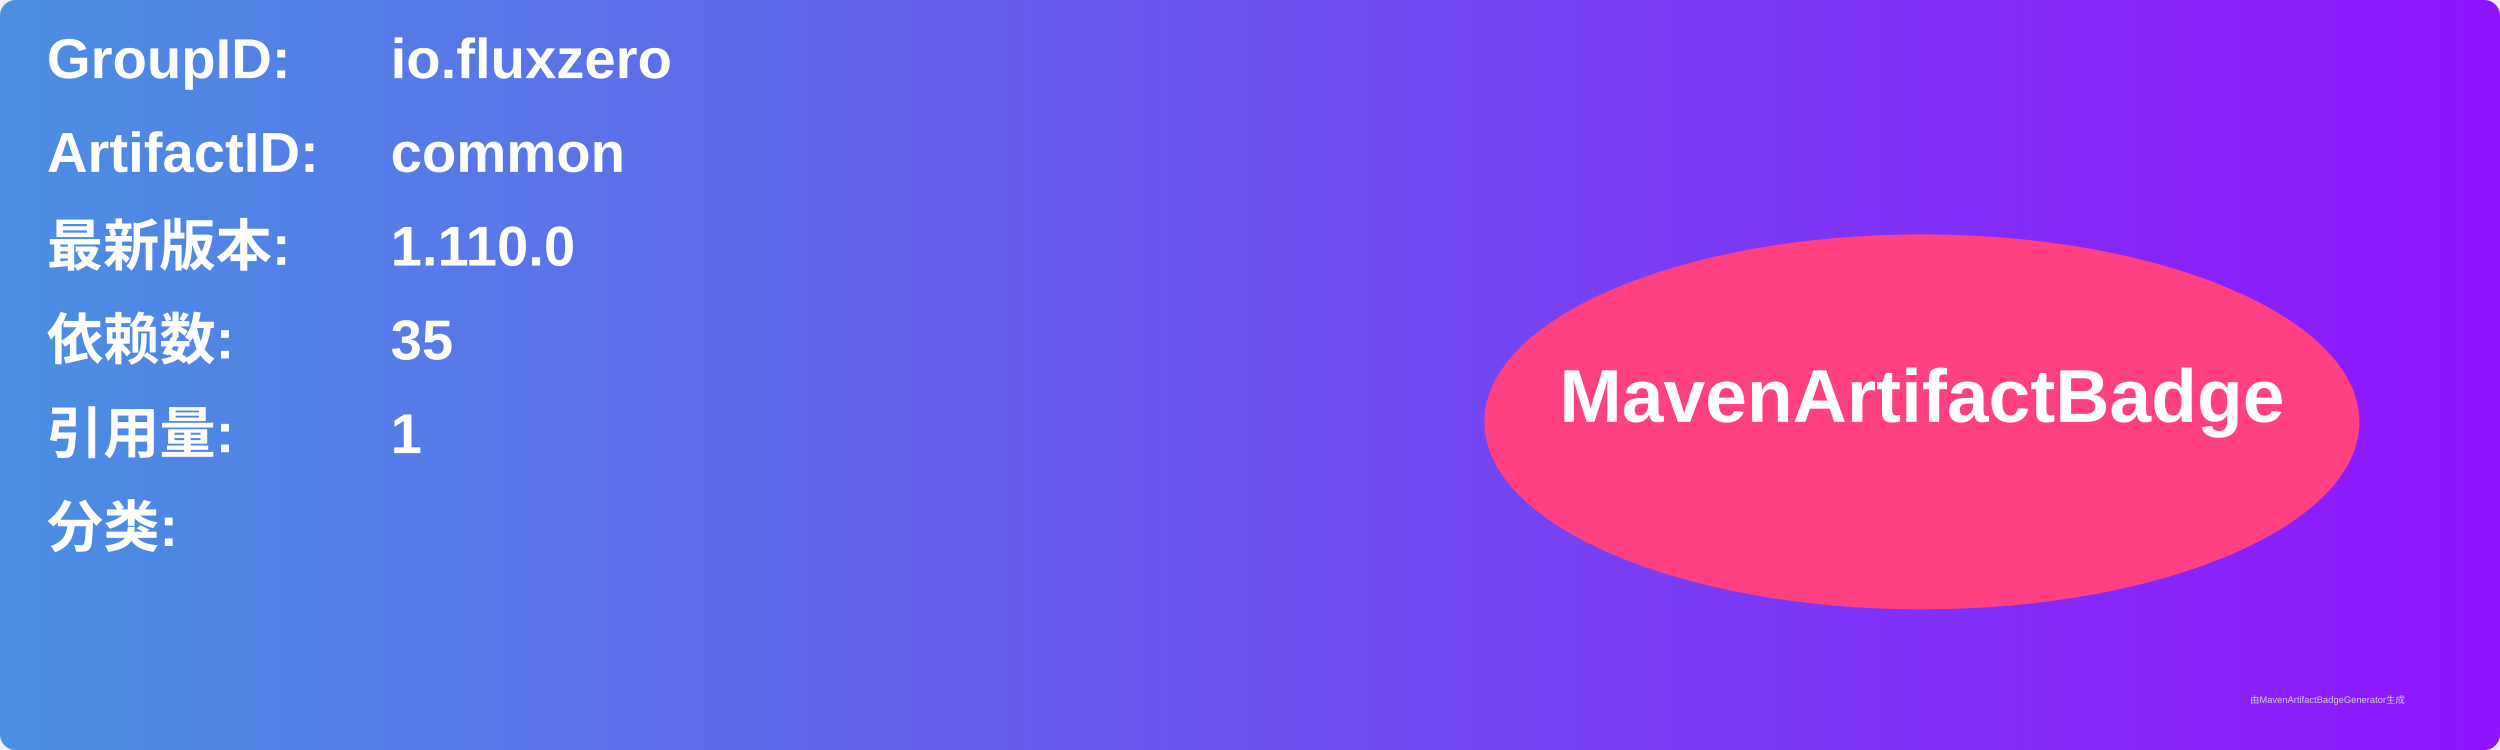
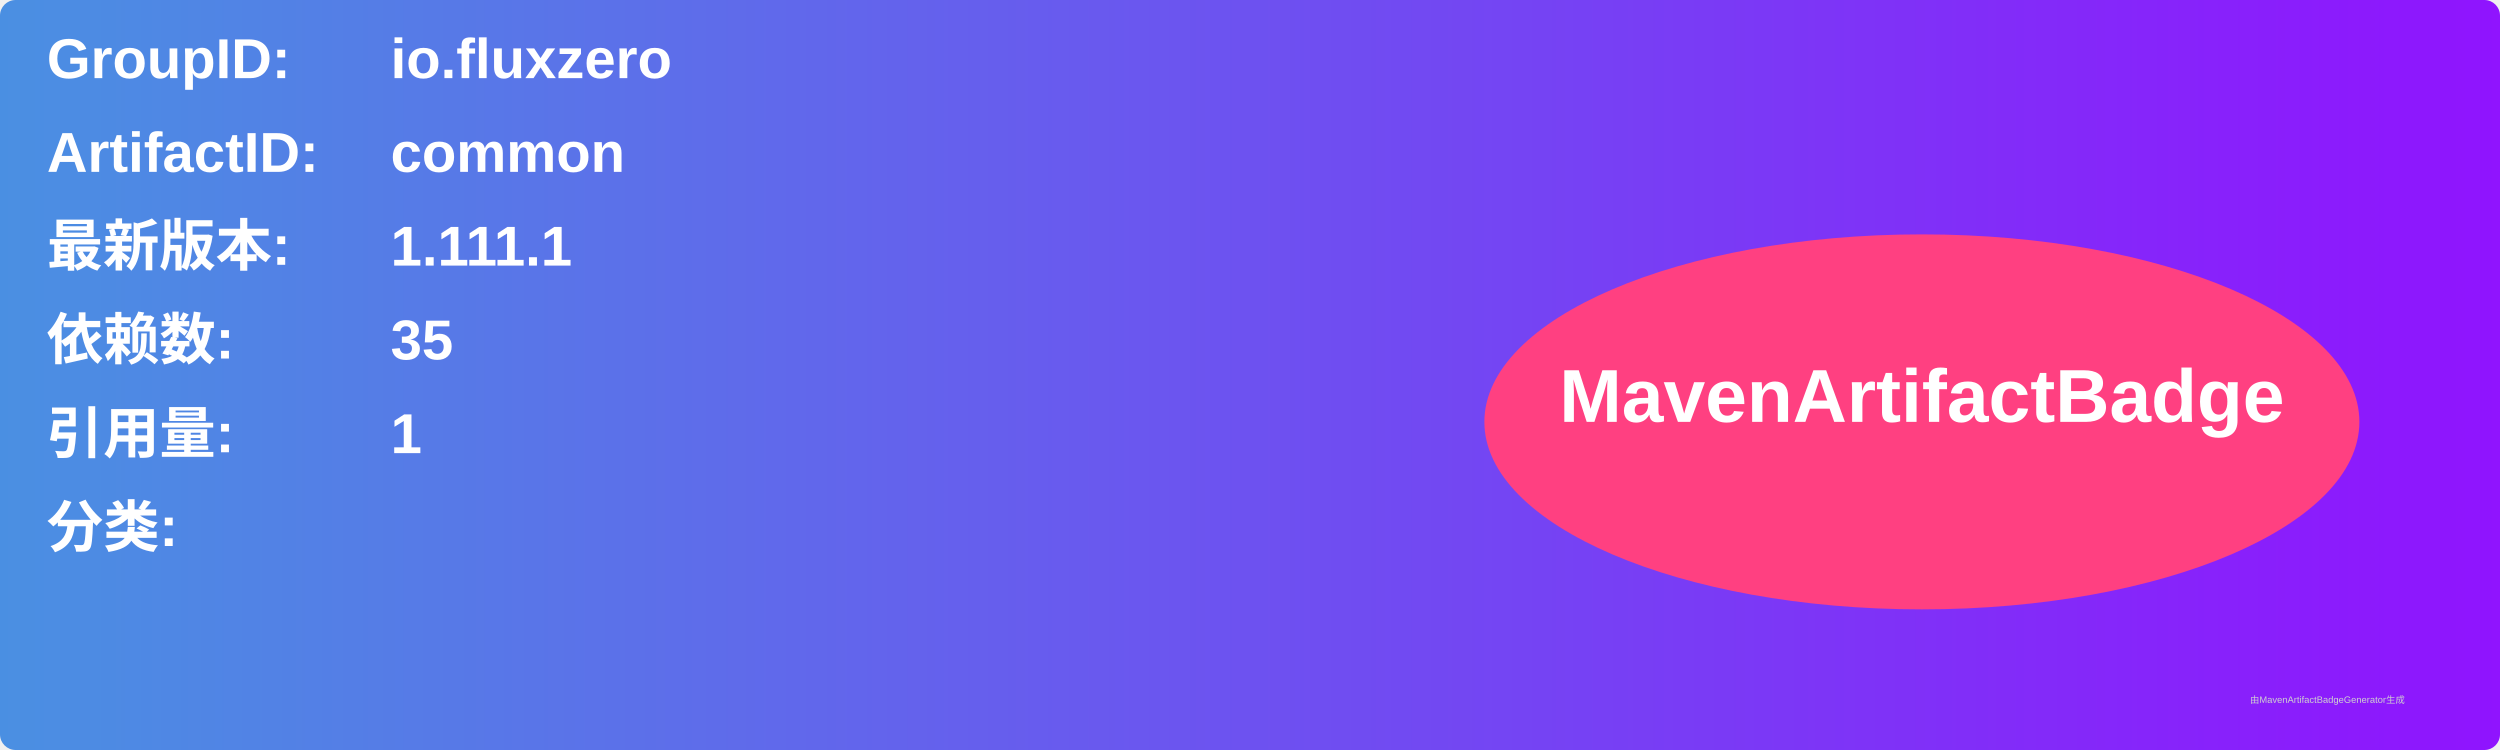
<svg xmlns="http://www.w3.org/2000/svg" width="800" height="240" viewBox="0 0 800 240">
  <linearGradient id="grad" x1="0%" y1="0%" x2="100%" y2="0%">
    <stop offset="0%" stop-color="#4a90e2" />
    <stop offset="100%" stop-color="#9013fe" />
  </linearGradient>
  <rect width="100%" height="100%" rx="5" ry="5" fill="url(#grad)" />
  <g transform="translate(15, 15)">
    <text x="0" y="10" font-family="Arial" font-size="18" fill="white" font-weight="bold" width="260">GroupID:</text>
    <text x="110" y="10" font-family="Arial" font-size="18" fill="white" font-weight="bold" width="460">io.fluxzero</text>
    <text x="0" y="40" font-family="Arial" font-size="18" fill="white" font-weight="bold" width="260">ArtifactID:</text>
    <text x="110" y="40" font-family="Arial" font-size="18" fill="white" font-weight="bold" width="460">common</text>
    <text x="0" y="70" font-family="Arial" font-size="18" fill="white" font-weight="bold">最新版本:</text>
    <text x="110" y="70" font-family="Arial" font-size="18" fill="white" font-weight="bold">
-       <tspan font-weight="bold">1.110.0</tspan>
+       <tspan font-weight="bold">1.111.1</tspan>
    </text>
    <text x="0" y="100" font-family="Arial" font-size="18" fill="white" font-weight="bold">依赖数: </text>
    <text x="110" y="100" font-family="Arial" font-size="18" fill="white">
      <tspan font-weight="bold">35</tspan>
    </text>
    <text x="0" y="130" font-family="Arial" font-size="18" fill="white" font-weight="bold">引用量: </text>
    <text x="110" y="130" font-family="Arial" font-size="18" fill="white">
      <tspan font-weight="bold">1</tspan>
    </text>
    <text x="0" y="160" font-family="Arial" font-size="18" fill="white" font-weight="bold">分类:</text>
    <text x="10" y="190" font-family="Arial" font-size="10" fill="white">
      <tspan font-weight="bold" />
    </text>
    <ellipse cx="600" cy="120" rx="140" ry="60" fill="#ff4081" />
    <text x="600" y="120" text-anchor="middle" font-family="Arial" font-size="24" fill="white" font-weight="bold">MavenArtifactBadge</text>
  </g>
  <text x="720" y="225" font-family="Arial" font-size="3" fill="#d0d0d0">由MavenArtifactBadgeGenerator生成</text>
</svg>
